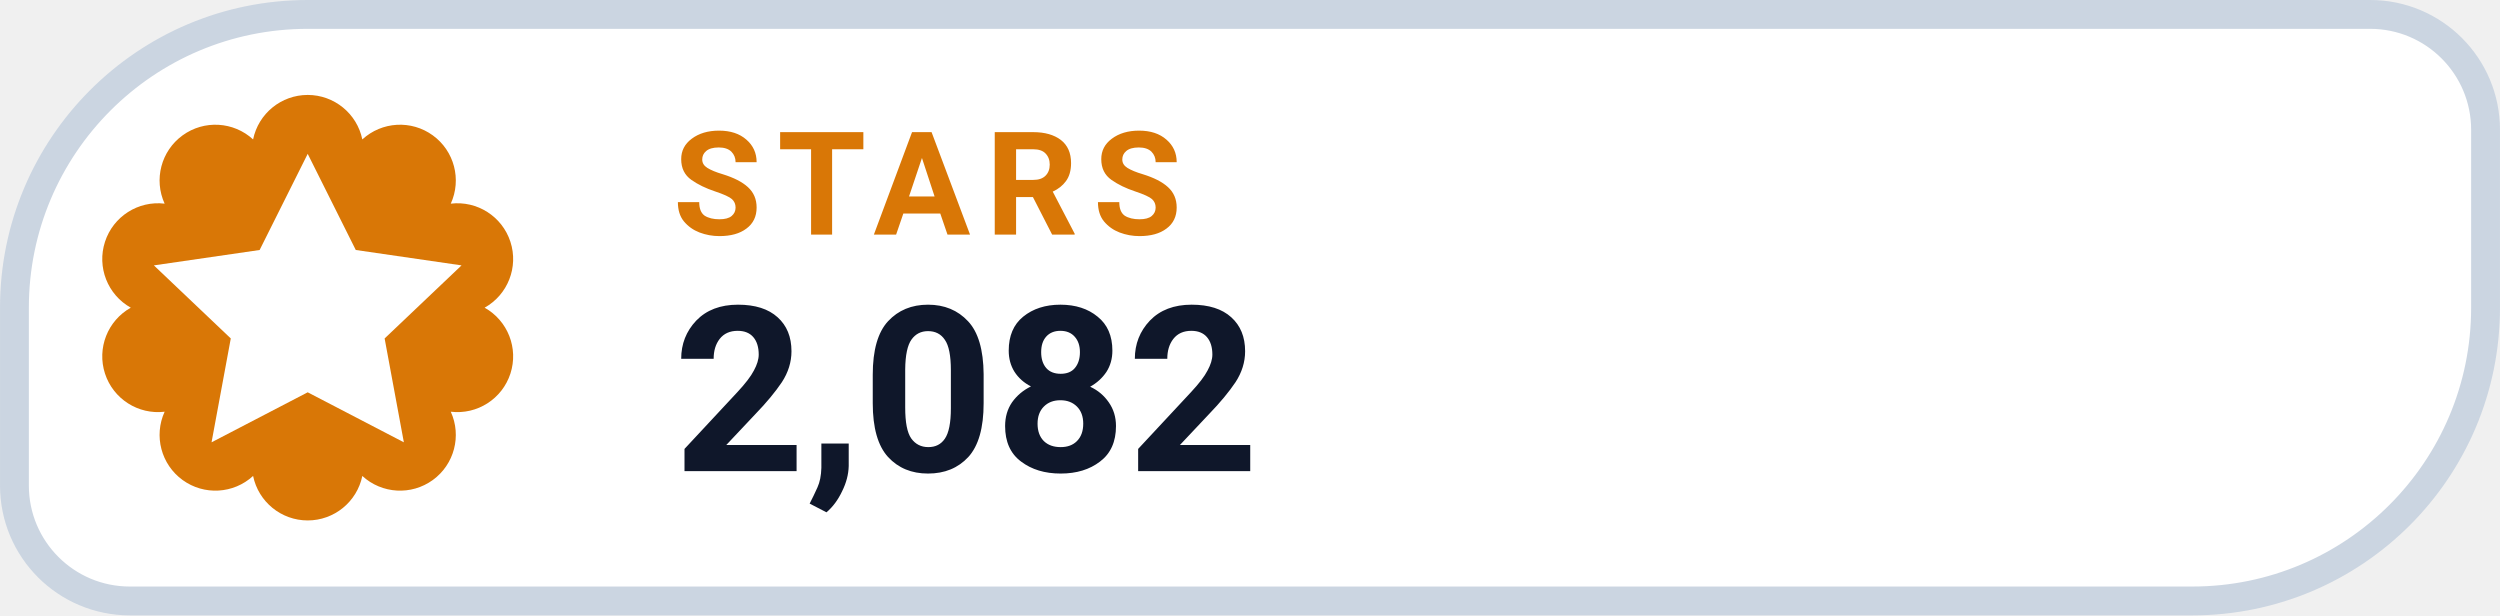
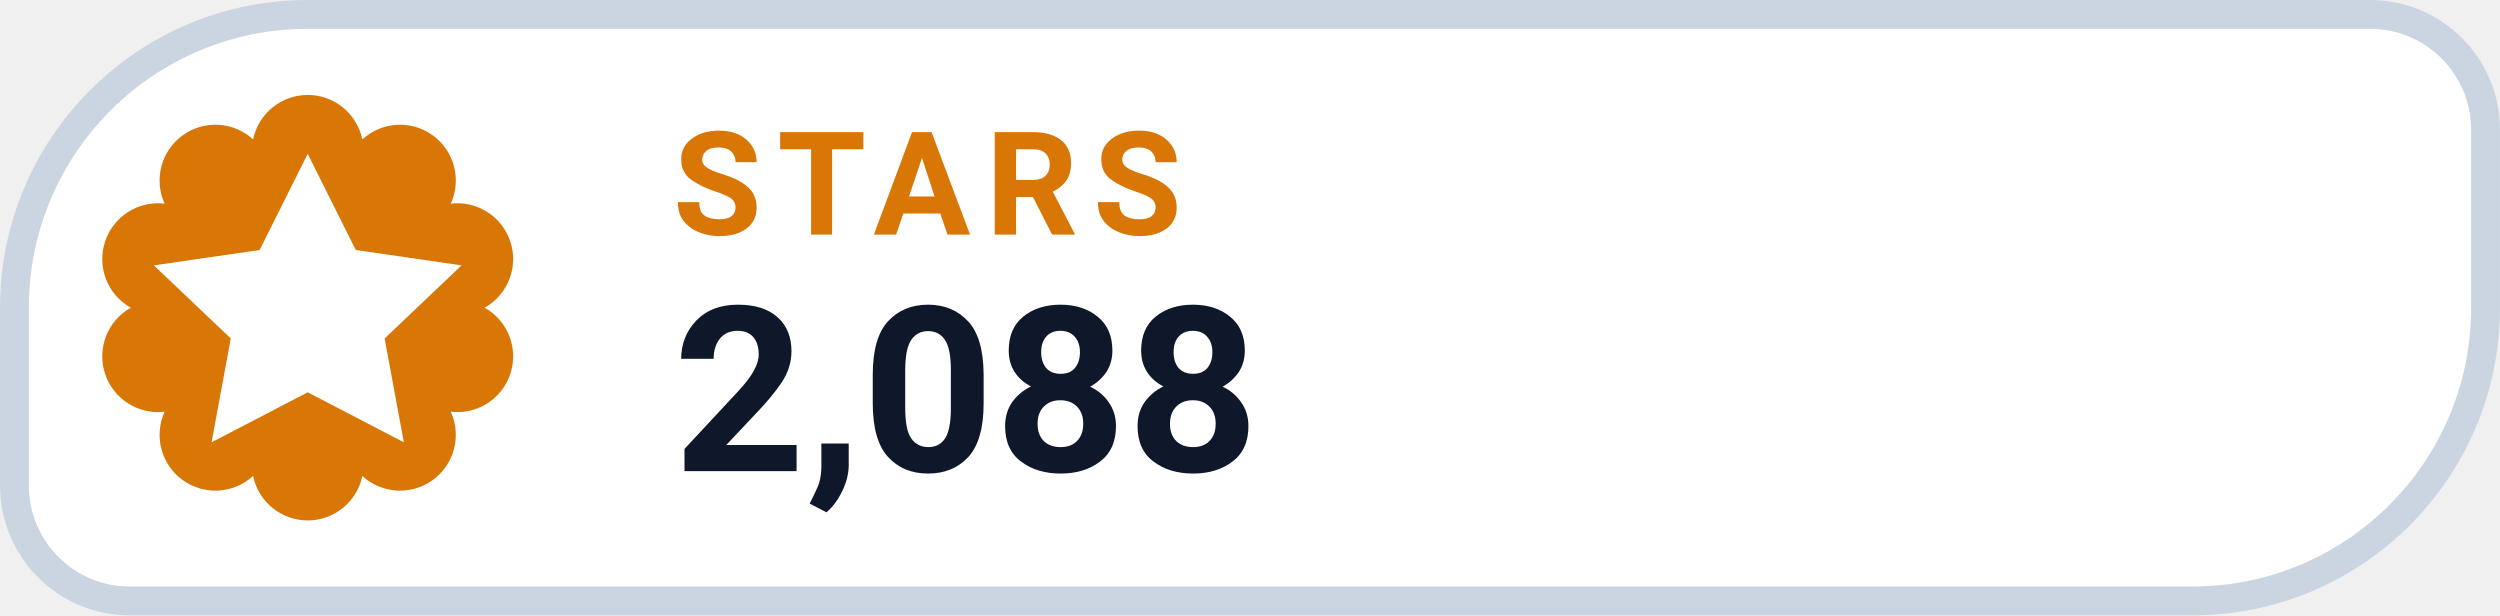
- <svg xmlns="http://www.w3.org/2000/svg" width="126" height="31.015" viewBox="0 0 130 32" role="img" aria-label="STARS 2,082">
+ <svg xmlns="http://www.w3.org/2000/svg" width="126" height="31.015" viewBox="0 0 130 32" role="img" aria-label="STARS 2,088">
  <path d="M 16.00 0.75 H 123.25 A 6.00 6.00 0 0 1 129.25 6.75 V 16.00 A 15.25 15.25 0 0 1 114.00 31.25 H 6.75 A 6.00 6.00 0 0 1 0.75 25.25 V 16.00 A 15.25 15.25 0 0 1 16.00 0.75 Z" fill="#FFFFFF" stroke="#CBD5E1" stroke-width="1.5" />
  <path d="M 13.16 7.25 A 2.90 2.90 0 0 1 18.84 7.25 A 2.90 2.90 0 0 1 23.44 10.59 A 2.90 2.90 0 0 1 25.20 16.00 A 2.90 2.90 0 0 1 23.44 21.41 A 2.90 2.90 0 0 1 18.84 24.75 A 2.90 2.90 0 0 1 13.16 24.75 A 2.90 2.90 0 0 1 8.56 21.41 A 2.90 2.90 0 0 1 6.80 16.00 A 2.90 2.90 0 0 1 8.56 10.59 A 2.90 2.90 0 0 1 13.16 7.25 Z" fill="#D97706" />
  <g transform="translate(16 16)" style="color:#FFFFFF;">
    <path d="M0 -8 l2.5 5 5.5 .8 -4 3.8 1 5.4 -5 -2.6 -5 2.6 1 -5.4 -4 -3.8 5.5 -.8 Z" fill="currentColor" />
  </g>
  <text x="35" y="12.2" fill="#D97706" font-family="-apple-system,BlinkMacSystemFont,'Segoe UI',Roboto,Helvetica,Arial,sans-serif" font-size="7.5" font-weight="700" letter-spacing=".8">STARS</text>
-   <text x="35" y="24.5" fill="#0F172A" font-family="-apple-system,BlinkMacSystemFont,'Segoe UI',Roboto,Helvetica,Arial,sans-serif" font-size="12" font-weight="750">2,082</text>
+   <text x="35" y="24.5" fill="#0F172A" font-family="-apple-system,BlinkMacSystemFont,'Segoe UI',Roboto,Helvetica,Arial,sans-serif" font-size="12" font-weight="750">2,088</text>
</svg>
